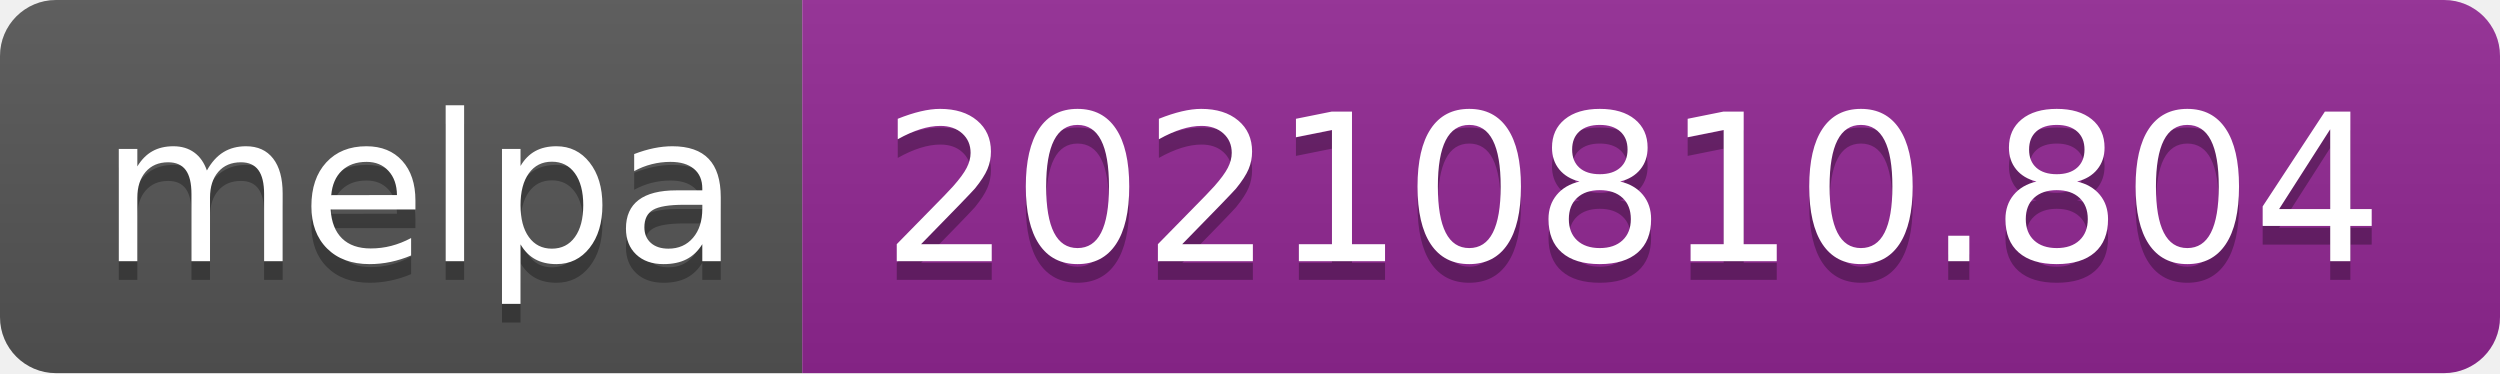
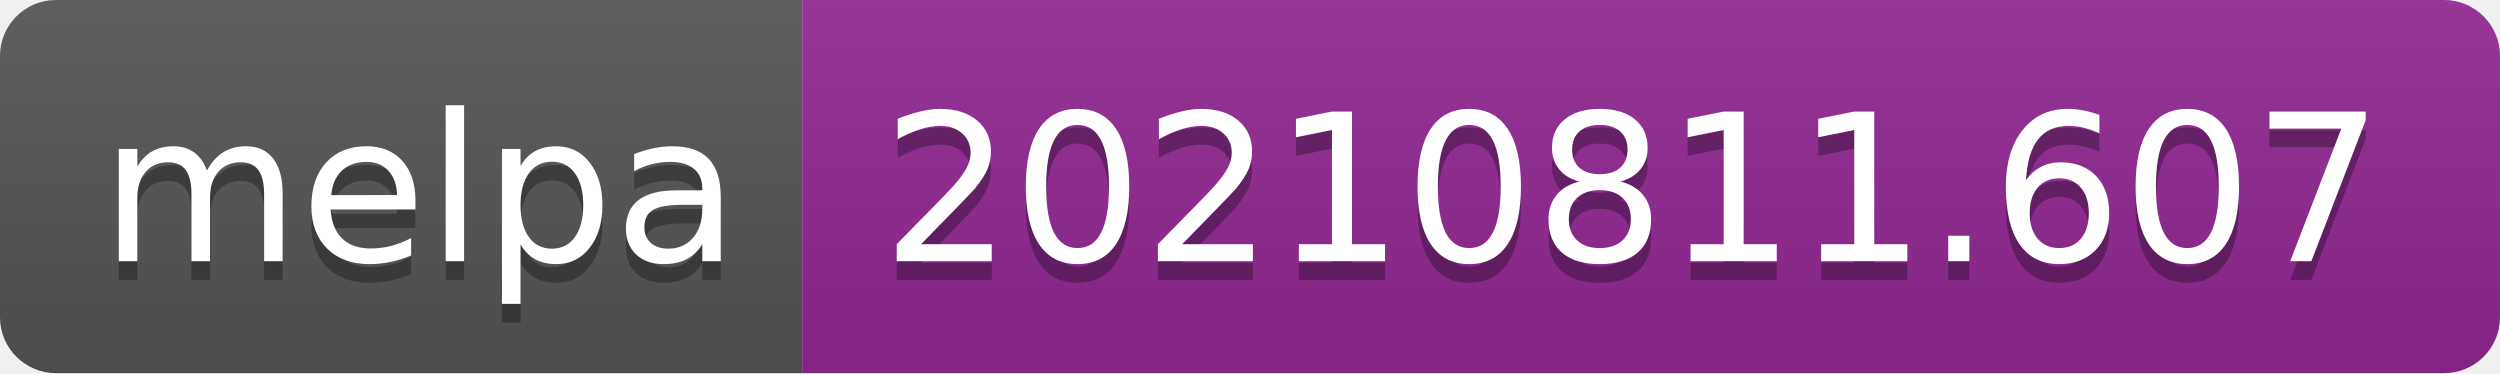
- <svg xmlns="http://www.w3.org/2000/svg" width="134" height="20" role="img" aria-label="melpa: 20210810.804">
+ <svg xmlns="http://www.w3.org/2000/svg" width="134" height="20" role="img" aria-label="melpa: 20210811.607">
  <linearGradient id="s" x2="0" y2="100%">
    <stop offset="0" stop-color="#bbb" stop-opacity=".1" />
    <stop offset="1" stop-opacity=".1" />
  </linearGradient>
  <clipPath id="r">
    <rect width="134" height="20" rx="3" fill="#fff" />
  </clipPath>
  <g clip-path="url(#r)">
    <rect width="43" height="20" fill="#555" />
    <rect x="43" width="91" height="20" fill="#922793" />
    <rect width="134" height="20" fill="url(#s)" />
  </g>
  <g fill="#fff" text-anchor="middle" font-family="Verdana,Geneva,DejaVu Sans,sans-serif" text-rendering="geometricPrecision" font-size="110">
    <text aria-hidden="true" x="225" y="150" fill="#010101" fill-opacity=".3" transform="scale(.1)" textLength="330">melpa</text>
    <text x="225" y="140" transform="scale(.1)" fill="#fff" textLength="330">melpa</text>
-     <text aria-hidden="true" x="875" y="150" fill="#010101" fill-opacity=".3" transform="scale(.1)" textLength="810">20210810.804</text>
-     <text x="875" y="140" transform="scale(.1)" fill="#fff" textLength="810">20210810.804</text>
+     <text aria-hidden="true" x="875" y="150" fill="#010101" fill-opacity=".3" transform="scale(.1)" textLength="810">20210811.607</text>
+     <text x="875" y="140" transform="scale(.1)" fill="#fff" textLength="810">20210811.607</text>
  </g>
</svg>
